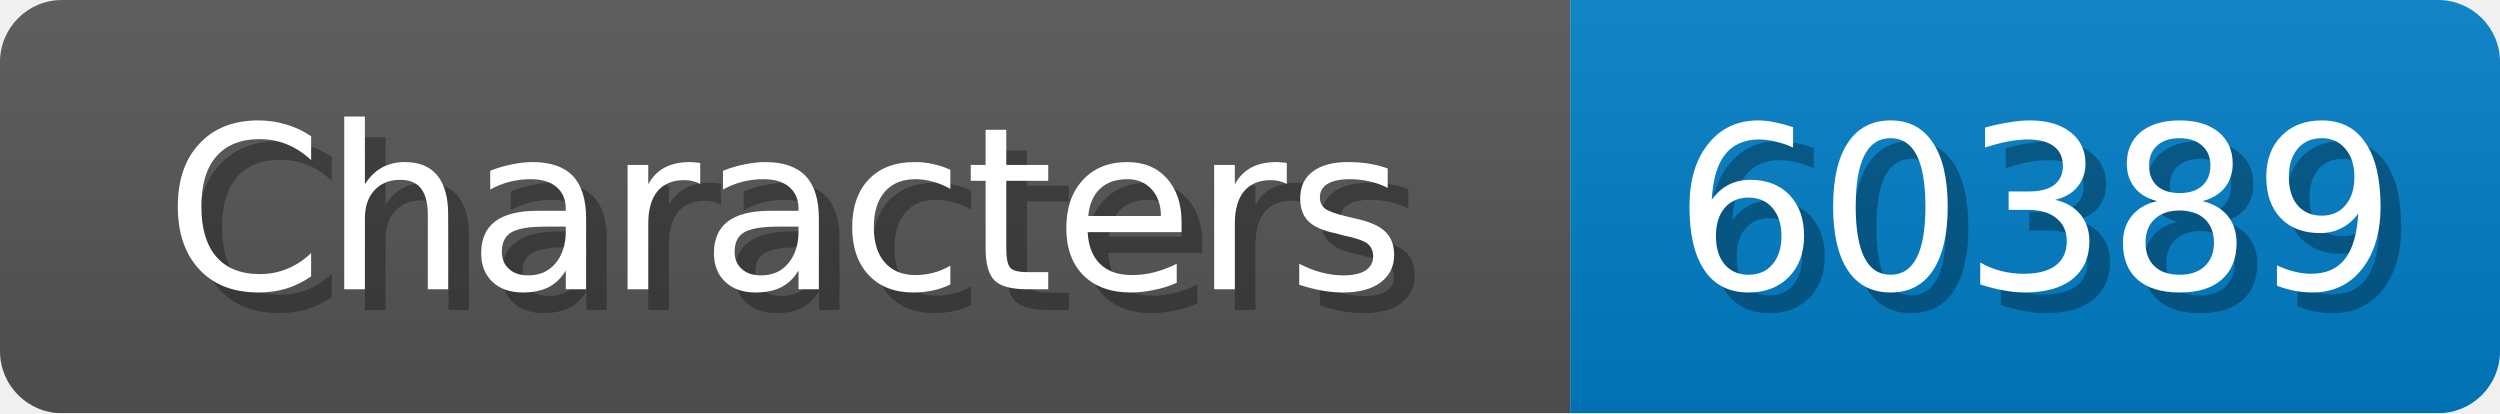
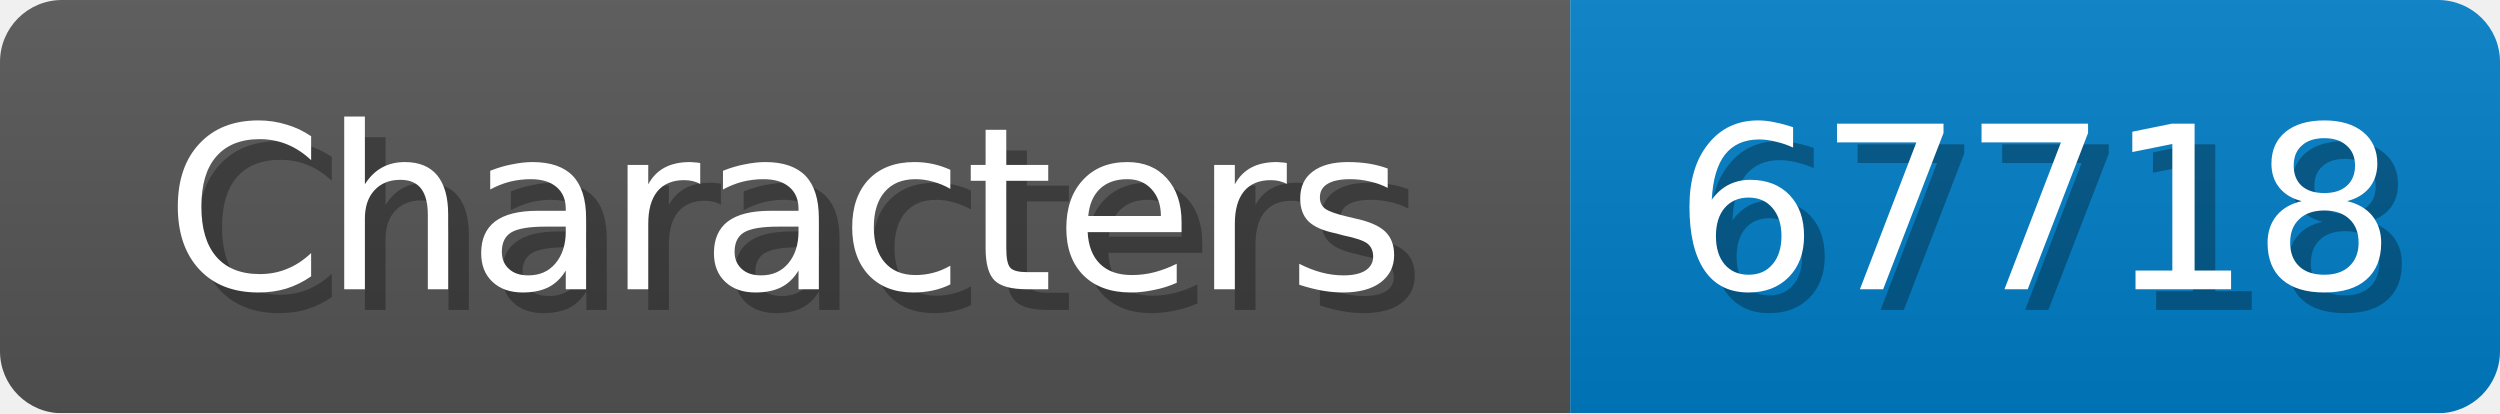
<svg xmlns="http://www.w3.org/2000/svg" width="121" height="20">
  <linearGradient id="b" x2="0" y2="100%">
    <stop offset="0" stop-color="#bbb" stop-opacity=".1" />
    <stop offset="1" stop-opacity=".1" />
  </linearGradient>
  <mask id="anybadge_1">
    <rect width="121" height="20" rx="3" fill="#fff" />
  </mask>
  <g mask="url(#anybadge_1)">
    <path fill="#555" d="M0 0h76v20H0z" />
    <path fill="#007ec6" d="M76 0h45v20H76z" />
    <path fill="url(#b)" d="M0 0h121v20H0z" />
  </g>
  <g fill="#fff" text-anchor="middle" font-family="DejaVu Sans,Verdana,Geneva,sans-serif" font-size="11">
    <text x="39.0" y="15" fill="#010101" fill-opacity=".3">Characters</text>
    <text x="38.0" y="14">Characters</text>
  </g>
  <g fill="#fff" text-anchor="middle" font-family="DejaVu Sans,Verdana,Geneva,sans-serif" font-size="11">
-     <text x="99.5" y="15" fill="#010101" fill-opacity=".3">60389</text>
-     <text x="98.5" y="14">60389</text>
+     <text x="99.5" y="15" fill="#010101" fill-opacity=".3">67718</text>
+     <text x="98.5" y="14">67718</text>
  </g>
</svg>
